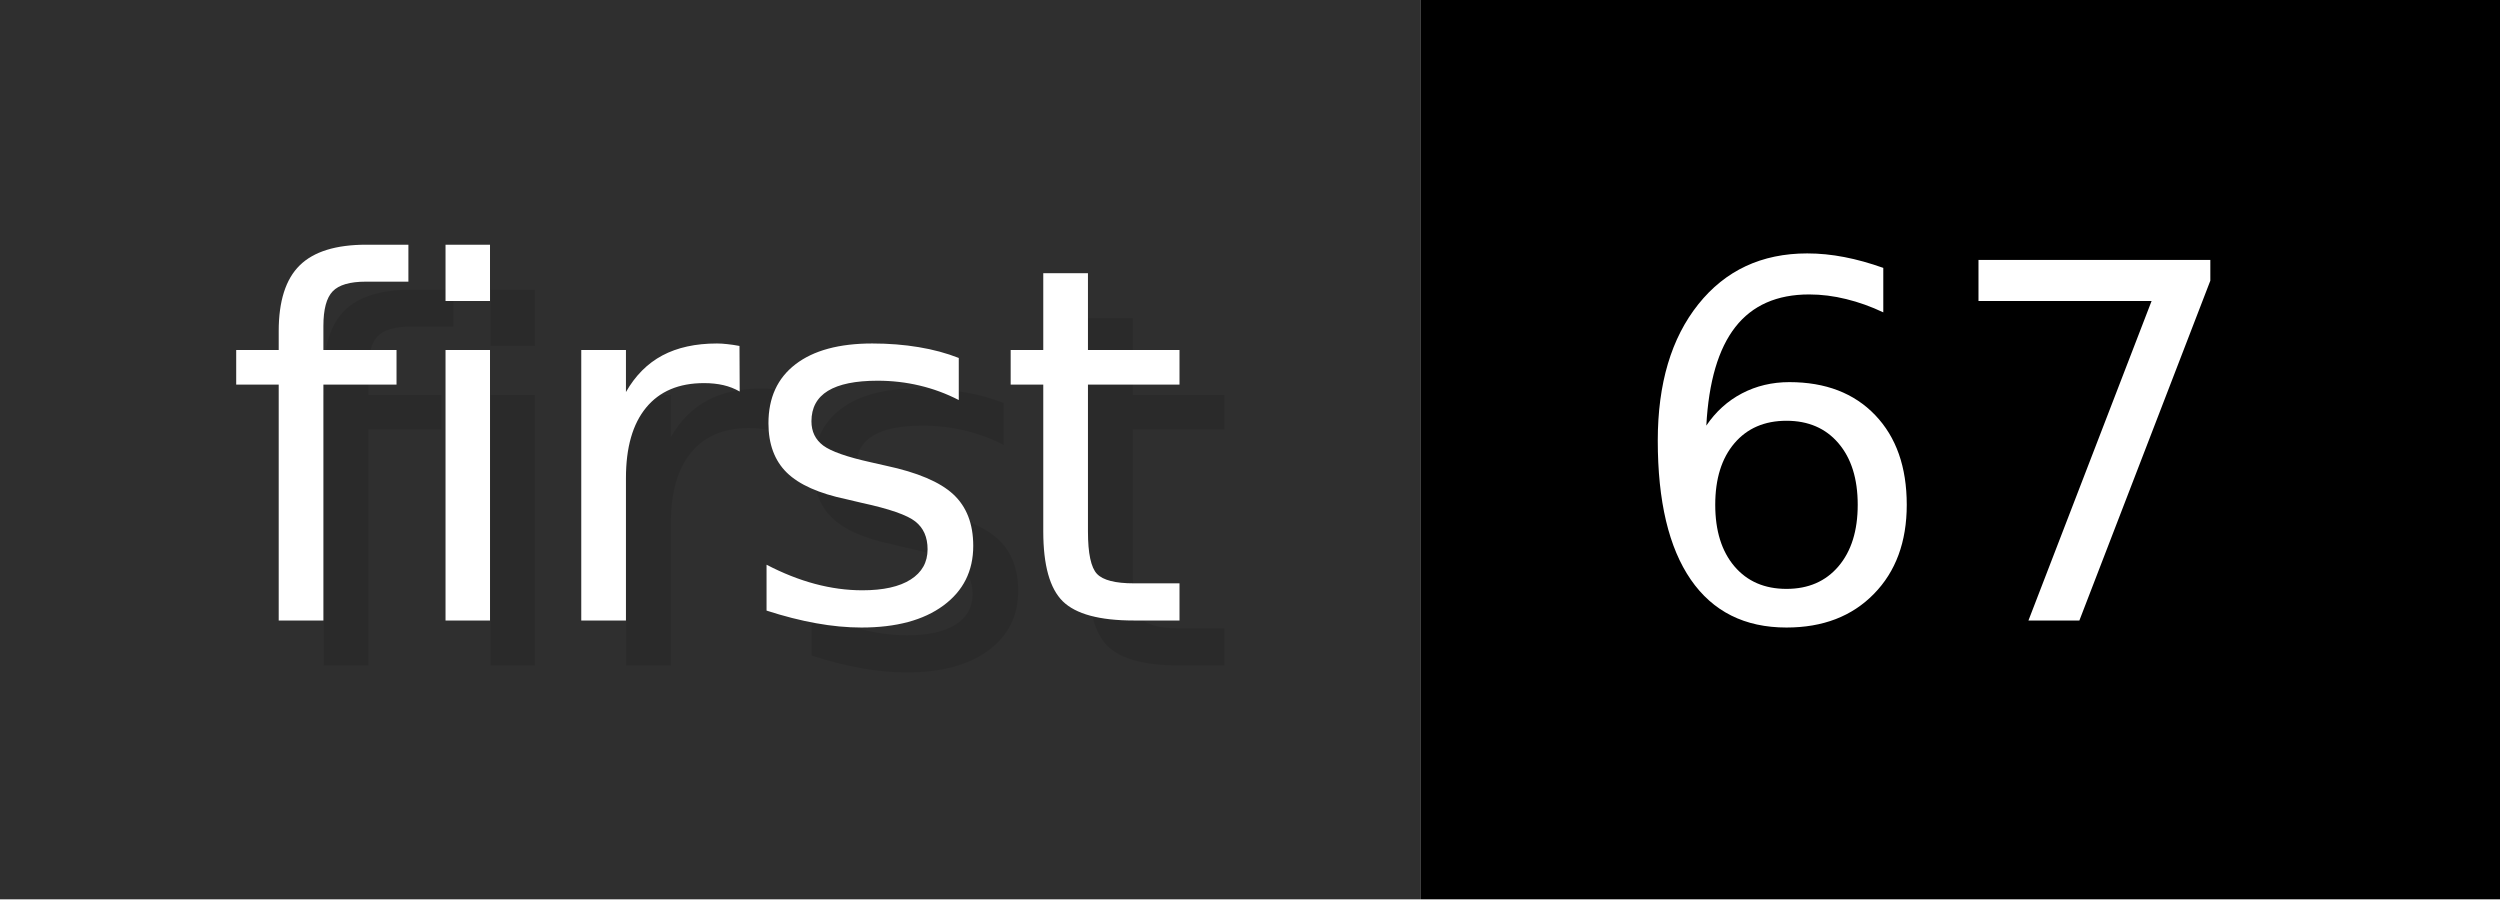
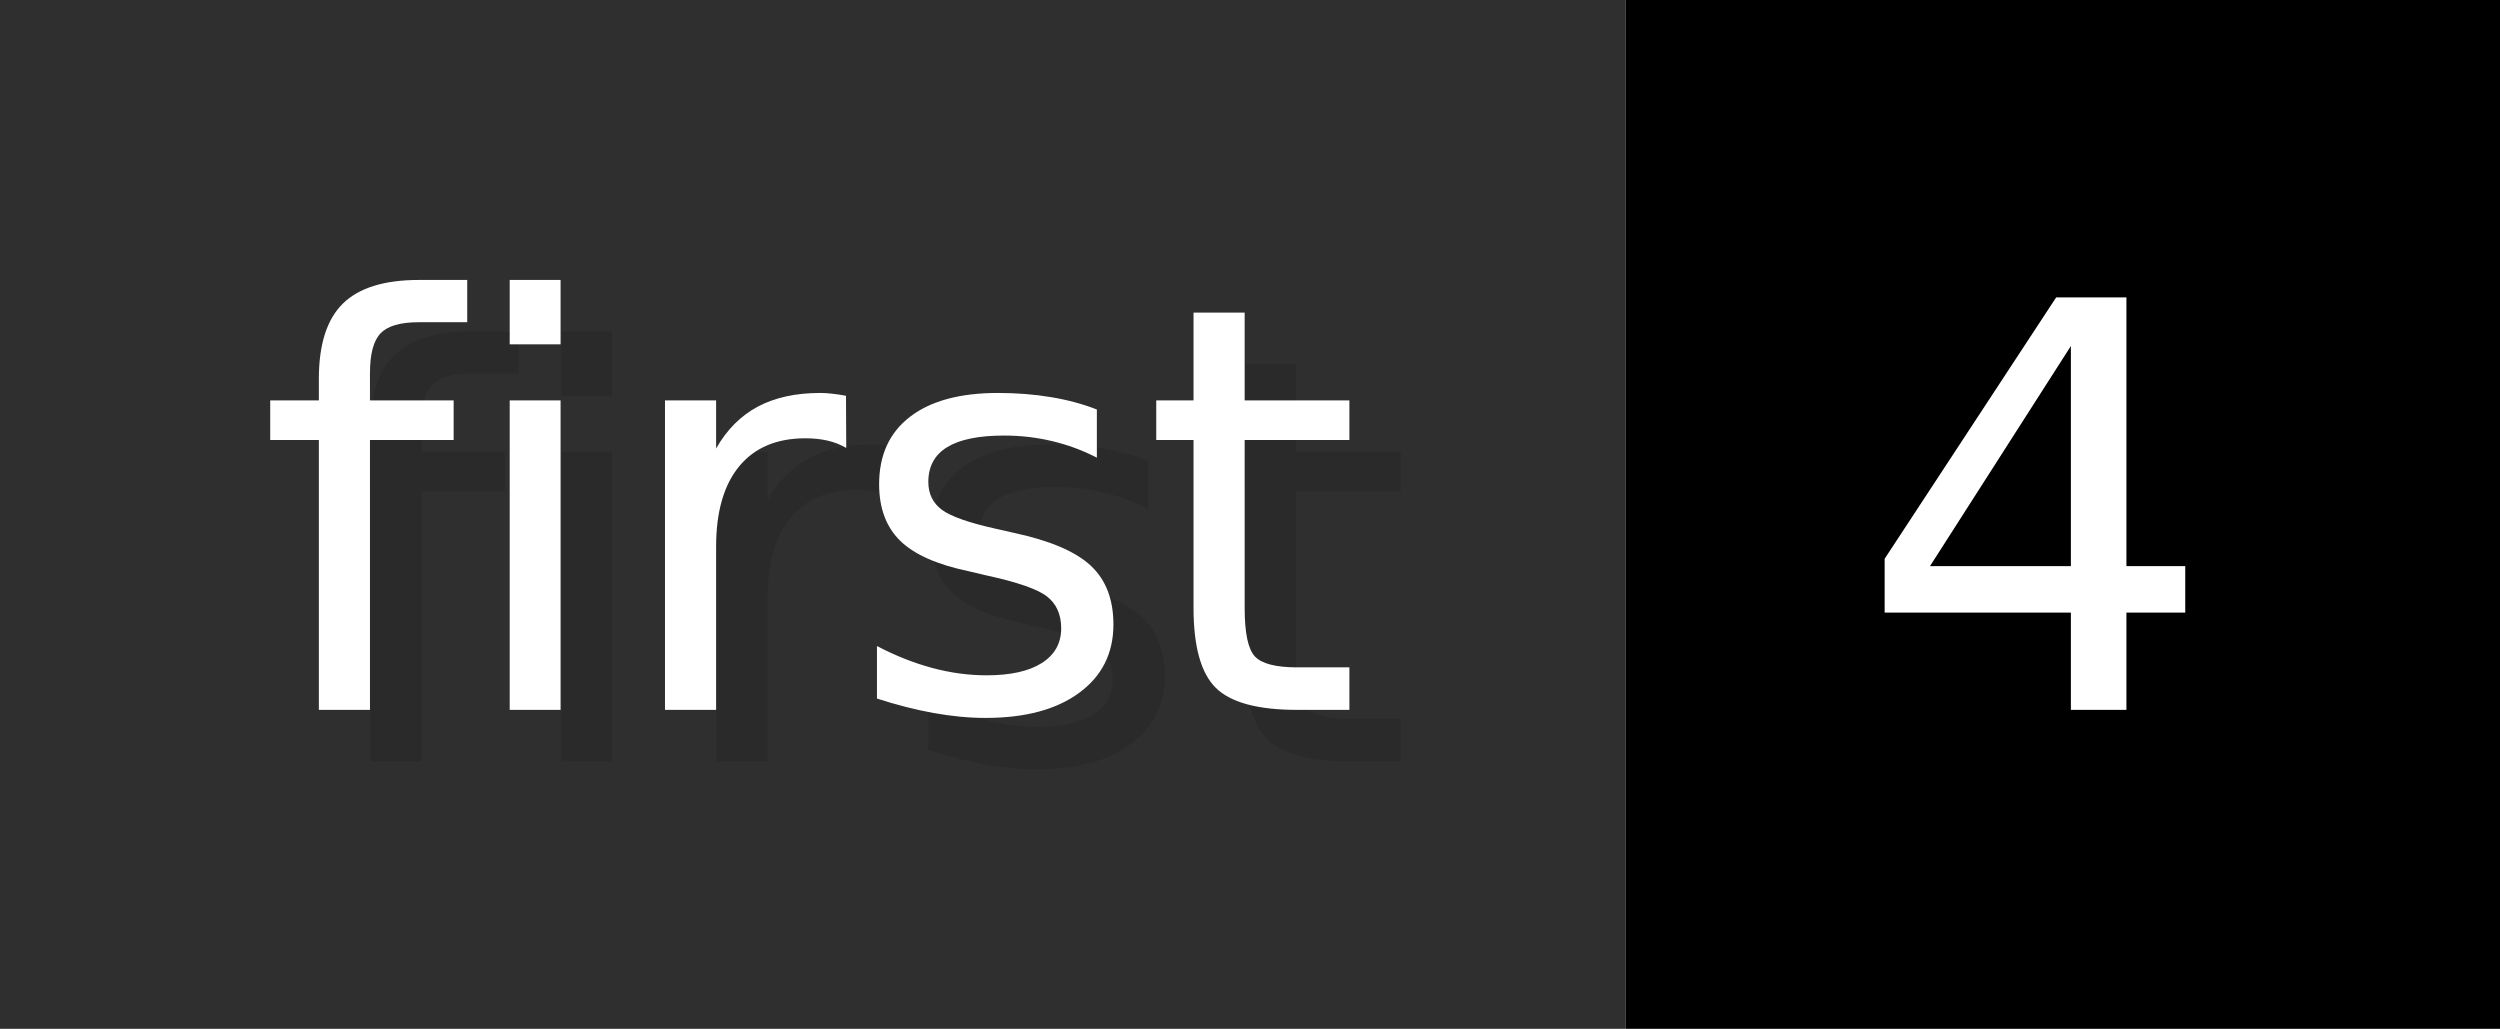
- <svg xmlns="http://www.w3.org/2000/svg" width="55.6" height="20" viewBox="0 0 556 200" role="img" aria-label="first: 67">
+ <svg xmlns="http://www.w3.org/2000/svg" width="48.6" height="20" viewBox="0 0 486 200" role="img" aria-label="first: 4">
  <g>
    <rect fill="#2F2F2F" width="316" height="200" />
-     <rect fill="#" x="316" width="240" height="200" />
+     <rect fill="#" x="316" width="170" height="200" />
  </g>
  <g aria-hidden="true" fill="#fff" text-anchor="start" font-family="Verdana,DejaVu Sans,sans-serif" font-size="110">
    <text x="60" y="148" textLength="216" fill="#000" opacity="0.1">first</text>
    <text x="50" y="138" textLength="216">first</text>
-     <text x="371" y="148" textLength="140" fill="#000" opacity="0.1">67</text>
-     <text x="361" y="138" textLength="140">67</text>
+     <text x="371" y="148" textLength="70" fill="#000" opacity="0.1">4</text>
+     <text x="361" y="138" textLength="70">4</text>
  </g>
</svg>
